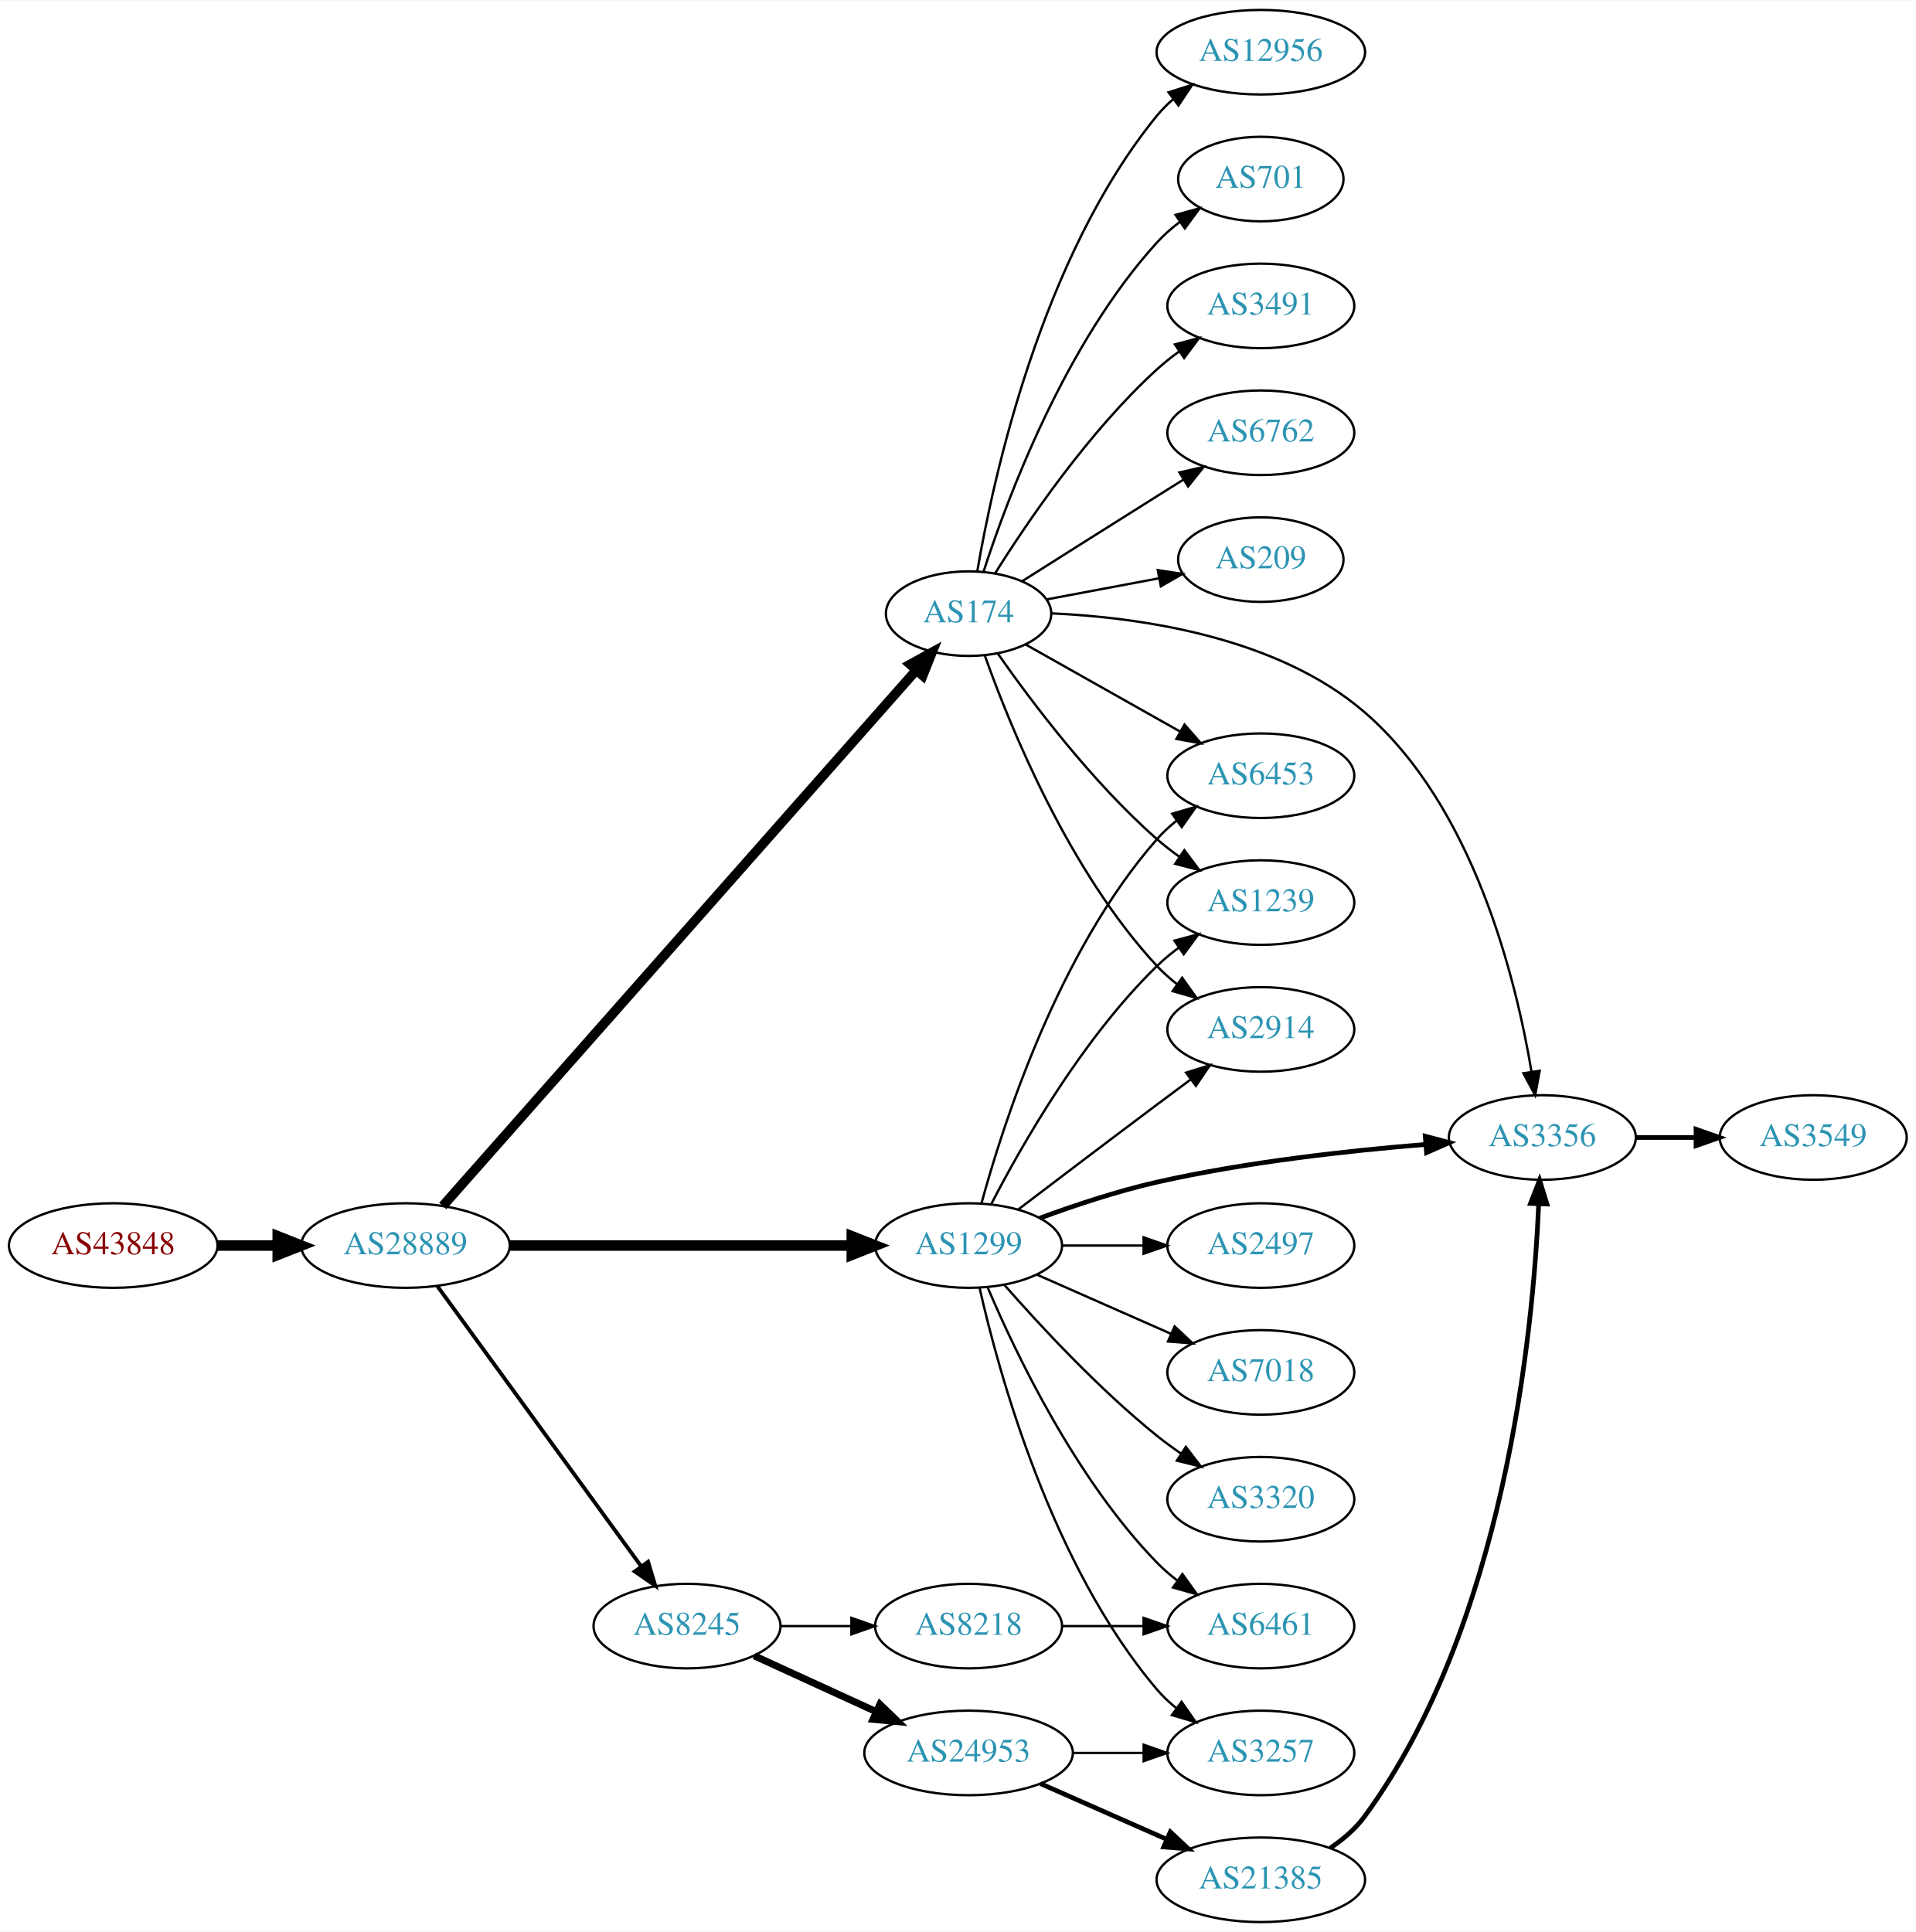
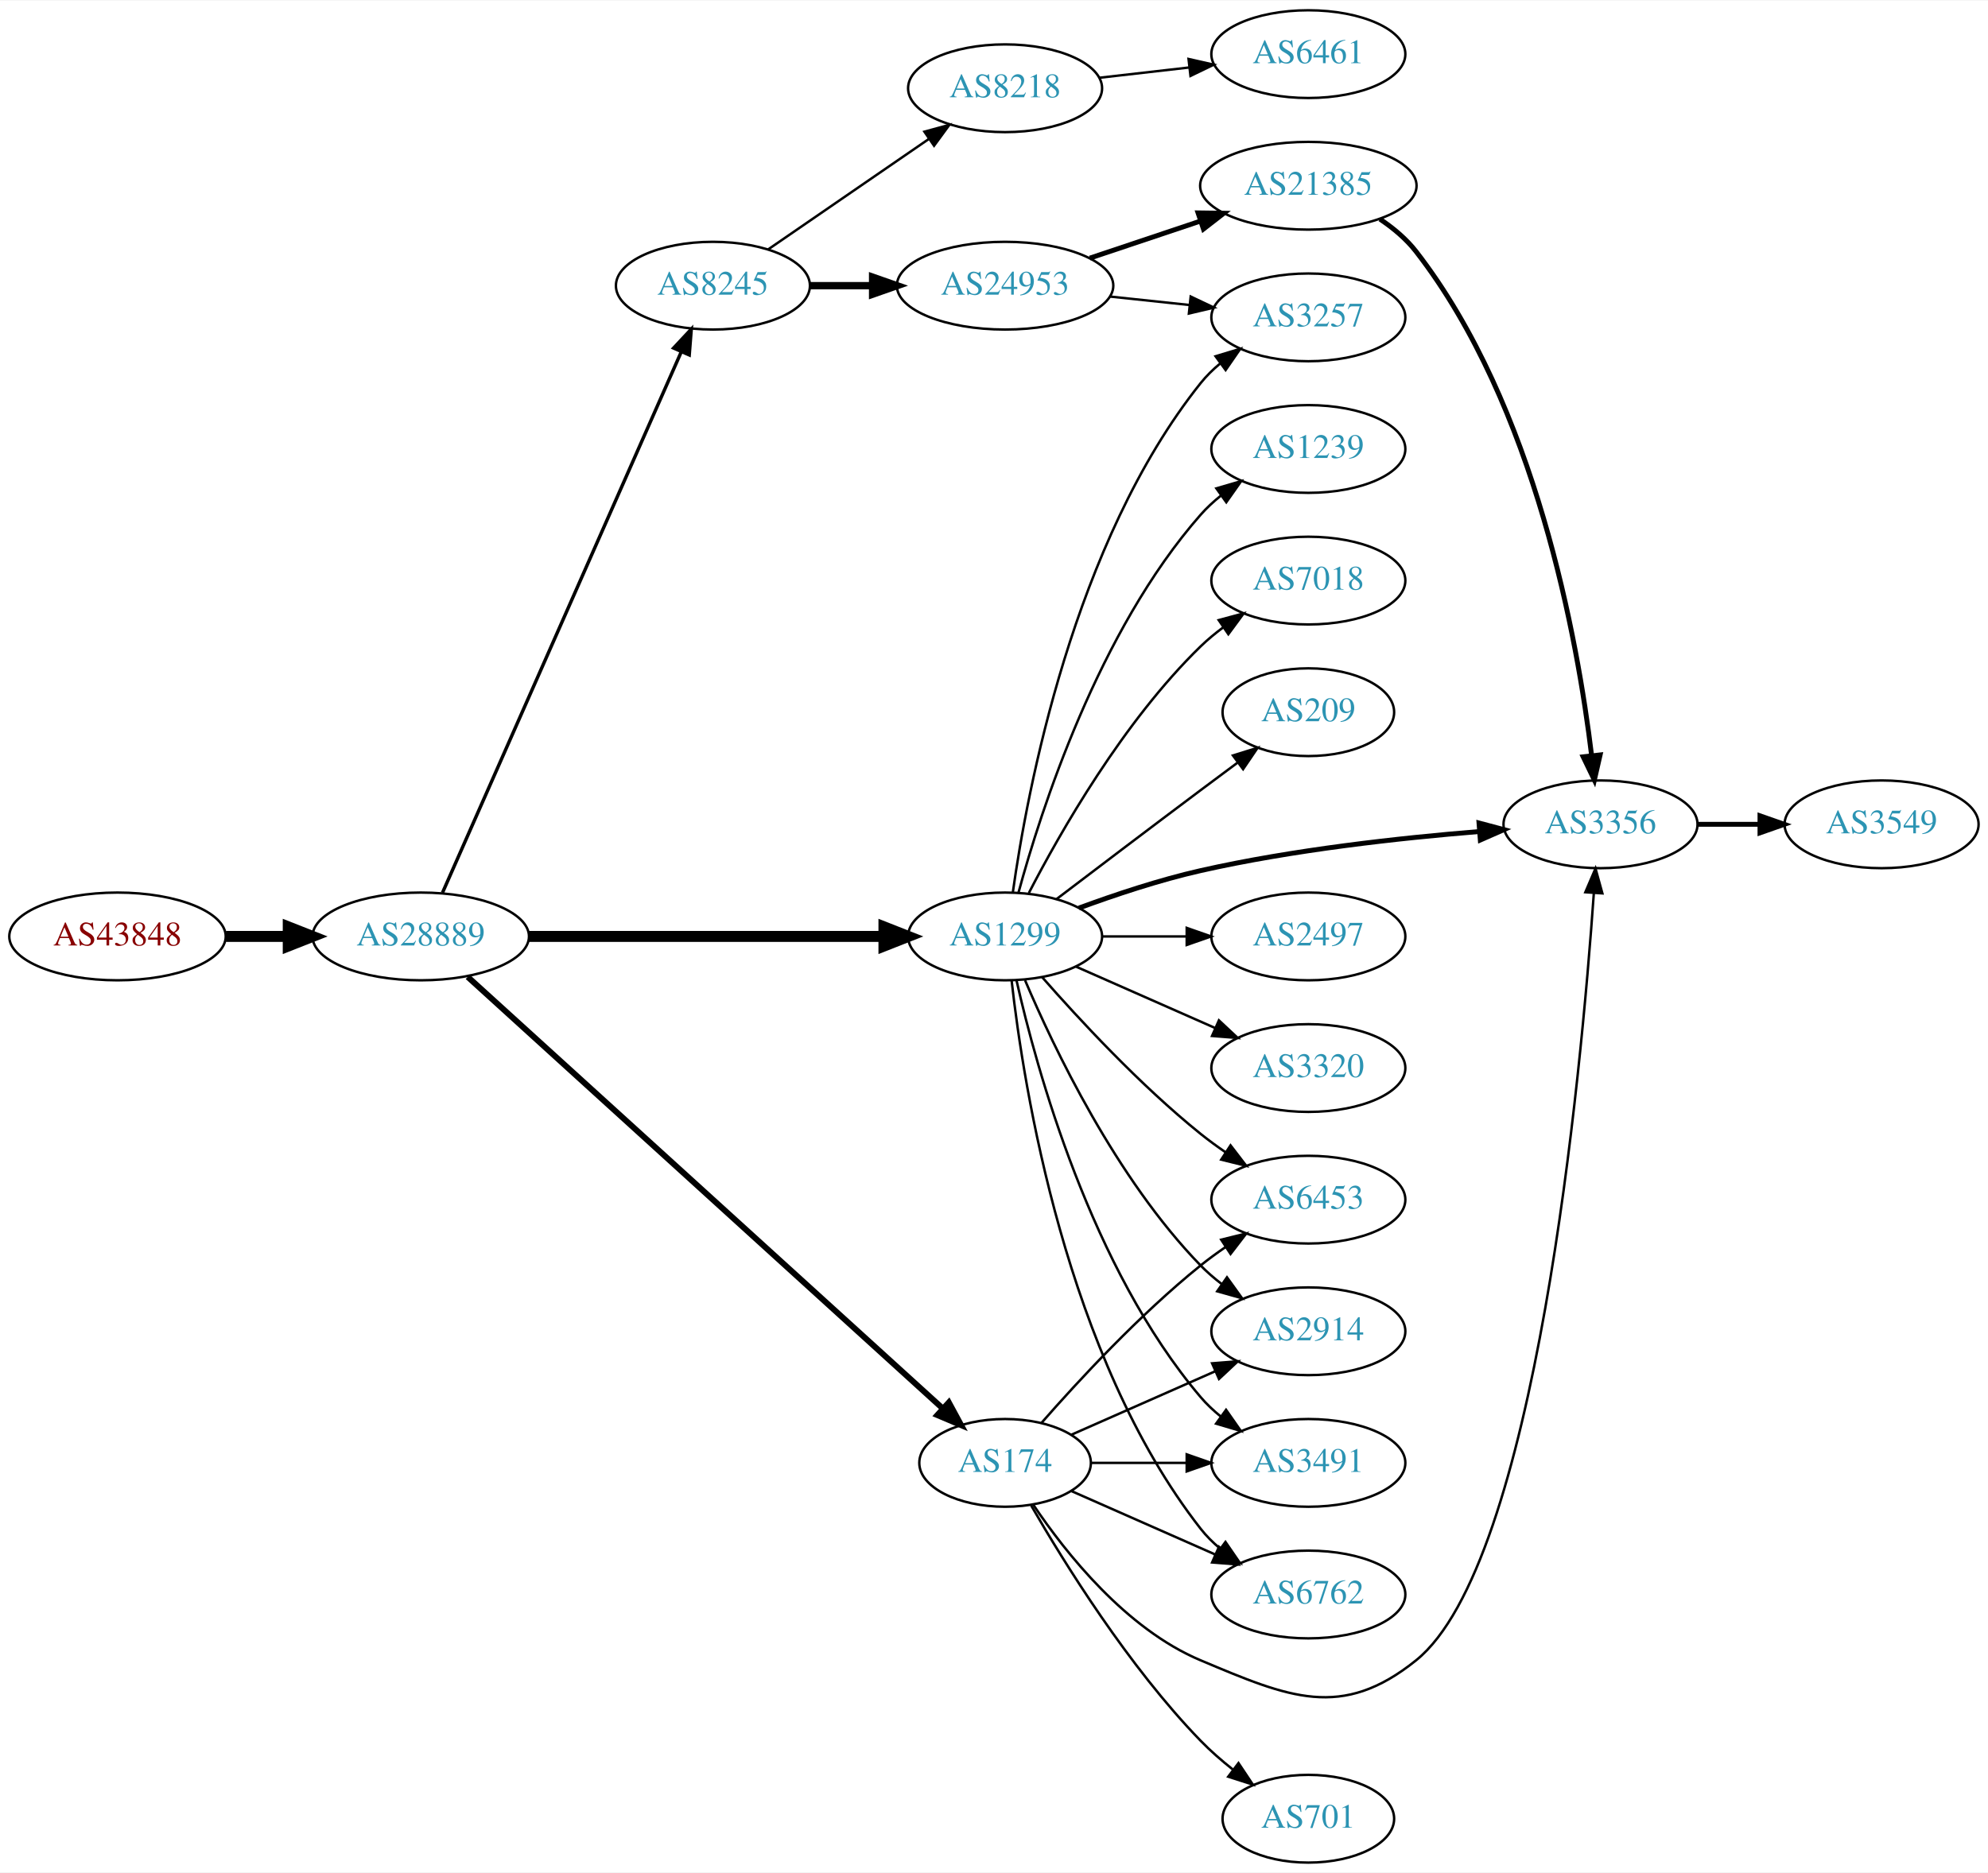
- <svg xmlns="http://www.w3.org/2000/svg" xmlns:xlink="http://www.w3.org/1999/xlink" width="815pt" height="822pt" viewBox="0.00 0.00 815.45 822.00">
-   <g id="graph0" class="graph" transform="scale(1 1) rotate(0) translate(4 818)">
-     <polygon fill="white" stroke="none" points="-4,4 -4,-818 811.448,-818 811.448,4 -4,4" />
+ <svg xmlns="http://www.w3.org/2000/svg" xmlns:xlink="http://www.w3.org/1999/xlink" width="815pt" height="768pt" viewBox="0.00 0.00 815.45 768.00">
+   <g id="graph0" class="graph" transform="scale(1 1) rotate(0) translate(4 764)">
+     <polygon fill="white" stroke="none" points="-4,4 -4,-764 811.448,-764 811.448,4 -4,4" />
    <g id="node1" class="node">
      <g id="a_node1">
        <a xlink:href="/asn/43848" xlink:title="AS43848 ~ Unterauerstrasse 7 [AT]">
-           <ellipse fill="#ffffff" stroke="black" cx="44.196" cy="-288" rx="44.393" ry="18" />
-           <text text-anchor="middle" x="44.196" y="-284.3" font-family="Times,serif" font-size="14.00" fill="#880000">AS43848</text>
+           <ellipse fill="#ffffff" stroke="black" cx="44.196" cy="-380" rx="44.393" ry="18" />
+           <text text-anchor="middle" x="44.196" y="-376.3" font-family="Times,serif" font-size="14.00" fill="#880000">AS43848</text>
        </a>
      </g>
    </g>
    <g id="node2" class="node">
      <g id="a_node2">
        <a xlink:href="/asn/28889" xlink:title="AS28889 ~ LINZNET-AS [AT]">
-           <ellipse fill="#ffffff" stroke="black" cx="168.588" cy="-288" rx="44.393" ry="18" />
-           <text text-anchor="middle" x="168.588" y="-284.3" font-family="Times,serif" font-size="14.00" fill="#2c94b3">AS28889</text>
+           <ellipse fill="#ffffff" stroke="black" cx="168.588" cy="-380" rx="44.393" ry="18" />
+           <text text-anchor="middle" x="168.588" y="-376.3" font-family="Times,serif" font-size="14.00" fill="#2c94b3">AS28889</text>
        </a>
      </g>
    </g>
    <g id="edge1" class="edge">
-       <path fill="none" stroke="black" stroke-width="4.5" d="M88.692,-288C96.898,-288 105.569,-288 114.041,-288" />
-       <polygon fill="black" stroke="black" stroke-width="4.5" points="114.233,-291.938 124.233,-288 114.233,-284.063 114.233,-291.938" />
+       <path fill="none" stroke="black" stroke-width="4.5" d="M88.692,-380C96.898,-380 105.569,-380 114.041,-380" />
+       <polygon fill="black" stroke="black" stroke-width="4.5" points="114.233,-383.938 124.233,-380 114.233,-376.063 114.233,-383.938" />
    </g>
    <g id="node3" class="node">
      <g id="a_node3">
-         <a xlink:href="/asn/174" xlink:title="AS174 ~ Cogent Communications [US]">
-           <ellipse fill="#ffffff" stroke="black" cx="408.273" cy="-557" rx="35.194" ry="18" />
-           <text text-anchor="middle" x="408.273" y="-553.3" font-family="Times,serif" font-size="14.00" fill="#2c94b3">AS174</text>
+         <a xlink:href="/asn/8245" xlink:title="AS8245 ~ Video-Broadcast GmbH [AT]">
+           <ellipse fill="#ffffff" stroke="black" cx="288.431" cy="-647" rx="39.794" ry="18" />
+           <text text-anchor="middle" x="288.431" y="-643.3" font-family="Times,serif" font-size="14.00" fill="#2c94b3">AS8245</text>
        </a>
      </g>
    </g>
    <g id="edge2" class="edge">
-       <path fill="none" stroke="black" stroke-width="4.091" d="M184.457,-304.827C225.154,-350.886 338.489,-479.154 385.945,-532.862" />
-       <polygon fill="black" stroke="black" stroke-width="4.091" points="383.41,-535.399 392.714,-540.523 388.775,-530.659 383.41,-535.399" />
+       <path fill="none" stroke="black" stroke-width="1.385" d="M177.503,-397.933C197.713,-443.723 251.32,-565.184 275.41,-619.765" />
+       <polygon fill="black" stroke="black" stroke-width="1.385" points="272.31,-621.41 279.55,-629.145 278.714,-618.583 272.31,-621.41" />
    </g>
    <g id="node4" class="node">
      <g id="a_node4">
        <a xlink:href="/asn/1299" xlink:title="AS1299 ~ Telia Carrier [EU]">
-           <ellipse fill="#ffffff" stroke="black" cx="408.273" cy="-288" rx="39.794" ry="18" />
-           <text text-anchor="middle" x="408.273" y="-284.3" font-family="Times,serif" font-size="14.00" fill="#2c94b3">AS1299</text>
+           <ellipse fill="#ffffff" stroke="black" cx="408.273" cy="-380" rx="39.794" ry="18" />
+           <text text-anchor="middle" x="408.273" y="-376.3" font-family="Times,serif" font-size="14.00" fill="#2c94b3">AS1299</text>
        </a>
      </g>
    </g>
    <g id="edge3" class="edge">
-       <path fill="none" stroke="black" stroke-width="4.5" d="M212.907,-288C253.975,-288 315.589,-288 358.396,-288" />
-       <polygon fill="black" stroke="black" stroke-width="4.5" points="358.579,-291.938 368.579,-288 358.579,-284.063 358.579,-291.938" />
+       <path fill="none" stroke="black" stroke-width="4.5" d="M212.907,-380C253.975,-380 315.589,-380 358.396,-380" />
+       <polygon fill="black" stroke="black" stroke-width="4.5" points="358.579,-383.938 368.579,-380 358.579,-376.063 358.579,-383.938" />
    </g>
    <g id="node5" class="node">
      <g id="a_node5">
-         <a xlink:href="/asn/8245" xlink:title="AS8245 ~ Video-Broadcast GmbH [AT]">
-           <ellipse fill="#ffffff" stroke="black" cx="288.431" cy="-126" rx="39.794" ry="18" />
-           <text text-anchor="middle" x="288.431" y="-122.3" font-family="Times,serif" font-size="14.00" fill="#2c94b3">AS8245</text>
+         <a xlink:href="/asn/174" xlink:title="AS174 ~ Cogent Communications [US]">
+           <ellipse fill="#ffffff" stroke="black" cx="408.273" cy="-164" rx="35.194" ry="18" />
+           <text text-anchor="middle" x="408.273" y="-160.3" font-family="Times,serif" font-size="14.00" fill="#2c94b3">AS174</text>
        </a>
      </g>
    </g>
    <g id="edge4" class="edge">
-       <path fill="none" stroke="black" stroke-width="1.636" d="M182.199,-270.663C203.02,-242.04 244.683,-184.767 268.871,-151.514" />
-       <polygon fill="black" stroke="black" stroke-width="1.636" points="271.858,-153.358 274.91,-143.212 266.197,-149.24 271.858,-153.358" />
+       <path fill="none" stroke="black" stroke-width="2.423" d="M187.844,-363.409C230.166,-324.949 335.001,-229.678 382.808,-186.233" />
+       <polygon fill="black" stroke="black" stroke-width="2.423" points="385.195,-188.794 390.242,-179.478 380.487,-183.613 385.195,-188.794" />
    </g>
    <g id="node6" class="node">
      <g id="a_node6">
-         <a xlink:href="/asn/6453" xlink:title="AS6453 ~ TATA COMMUNICATIONS (AMERICA) INC [US]">
-           <ellipse fill="#ffffff" stroke="black" cx="532.666" cy="-488" rx="39.794" ry="18" />
-           <text text-anchor="middle" x="532.666" y="-484.3" font-family="Times,serif" font-size="14.00" fill="#2c94b3">AS6453</text>
+         <a xlink:href="/asn/8218" xlink:title="AS8218 ~ legacy Neotelecoms [FR]">
+           <ellipse fill="#ffffff" stroke="black" cx="408.273" cy="-728" rx="39.794" ry="18" />
+           <text text-anchor="middle" x="408.273" y="-724.3" font-family="Times,serif" font-size="14.00" fill="#2c94b3">AS8218</text>
        </a>
      </g>
    </g>
    <g id="edge5" class="edge">
-       <path fill="none" stroke="black" d="M432.582,-543.859C451.191,-533.369 477.505,-518.534 498.339,-506.788" />
-       <polygon fill="black" stroke="black" points="500.193,-509.761 507.185,-501.801 496.755,-503.663 500.193,-509.761" />
+       <path fill="none" stroke="black" d="M311.045,-661.857C329.533,-674.565 356.347,-692.995 376.977,-707.175" />
+       <polygon fill="black" stroke="black" points="375.174,-710.183 385.397,-712.963 379.139,-704.414 375.174,-710.183" />
    </g>
    <g id="node7" class="node">
      <g id="a_node7">
-         <a xlink:href="/asn/701" xlink:title="AS701 ~ UUNET [US]">
-           <ellipse fill="#ffffff" stroke="black" cx="532.666" cy="-742" rx="35.194" ry="18" />
-           <text text-anchor="middle" x="532.666" y="-738.3" font-family="Times,serif" font-size="14.00" fill="#2c94b3">AS701</text>
+         <a xlink:href="/asn/24953" xlink:title="AS24953 ~ AS MACRO: AS-24953 (customers) [AT]">
+           <ellipse fill="#ffffff" stroke="black" cx="408.273" cy="-647" rx="44.393" ry="18" />
+           <text text-anchor="middle" x="408.273" y="-643.3" font-family="Times,serif" font-size="14.00" fill="#2c94b3">AS24953</text>
        </a>
      </g>
    </g>
    <g id="edge6" class="edge">
-       <path fill="none" stroke="black" d="M414.687,-574.99C424.871,-606.432 449.435,-672.112 488.469,-715 491.349,-718.164 494.683,-721.096 498.196,-723.771" />
-       <polygon fill="black" stroke="black" points="496.366,-726.76 506.591,-729.535 500.328,-720.99 496.366,-726.76" />
-     </g>
-     <g id="node8" class="node">
-       <g id="a_node8">
-         <a xlink:href="/asn/1239" xlink:title="AS1239 ~ Sprint [US]">
-           <ellipse fill="#ffffff" stroke="black" cx="532.666" cy="-434" rx="39.794" ry="18" />
-           <text text-anchor="middle" x="532.666" y="-430.3" font-family="Times,serif" font-size="14.00" fill="#2c94b3">AS1239</text>
-         </a>
-       </g>
-     </g>
-     <g id="edge7" class="edge">
-       <path fill="none" stroke="black" d="M420.731,-539.975C434.99,-519.603 460.851,-485.215 488.469,-461 491.451,-458.385 494.714,-455.858 498.068,-453.468" />
-       <polygon fill="black" stroke="black" points="500.118,-456.308 506.483,-447.838 496.226,-450.49 500.118,-456.308" />
-     </g>
-     <g id="node9" class="node">
-       <g id="a_node9">
-         <a xlink:href="/asn/3491" xlink:title="AS3491 ~ PCCW Global, Inc. [US]">
-           <ellipse fill="#ffffff" stroke="black" cx="532.666" cy="-688" rx="39.794" ry="18" />
-           <text text-anchor="middle" x="532.666" y="-684.3" font-family="Times,serif" font-size="14.00" fill="#2c94b3">AS3491</text>
-         </a>
-       </g>
-     </g>
-     <g id="edge8" class="edge">
-       <path fill="none" stroke="black" d="M419.701,-574.366C433.49,-596.352 459.458,-634.546 488.469,-661 491.4,-663.672 494.629,-666.237 497.963,-668.649" />
-       <polygon fill="black" stroke="black" points="496.105,-671.618 506.353,-674.308 500.019,-665.814 496.105,-671.618" />
+       <path fill="none" stroke="black" stroke-width="3" d="M328.343,-647C336.446,-647 345.121,-647 353.648,-647" />
+       <polygon fill="black" stroke="black" stroke-width="3" points="353.925,-650.5 363.925,-647 353.925,-643.5 353.925,-650.5" />
    </g>
    <g id="node10" class="node">
      <g id="a_node10">
        <a xlink:href="/asn/6762" xlink:title="AS6762 ~ TELECOM ITALIA SPARKLE S.p.A. [IT]">
-           <ellipse fill="#ffffff" stroke="black" cx="532.666" cy="-634" rx="39.794" ry="18" />
-           <text text-anchor="middle" x="532.666" y="-630.3" font-family="Times,serif" font-size="14.00" fill="#2c94b3">AS6762</text>
-         </a>
-       </g>
-     </g>
-     <g id="edge9" class="edge">
-       <path fill="none" stroke="black" d="M431.106,-570.821C447.002,-580.875 469.055,-594.804 488.469,-607 492.092,-609.276 495.888,-611.656 499.663,-614.019" />
-       <polygon fill="black" stroke="black" points="498.005,-617.11 508.339,-619.446 501.717,-611.176 498.005,-617.11" />
+           <ellipse fill="#ffffff" stroke="black" cx="532.666" cy="-110" rx="39.794" ry="18" />
+           <text text-anchor="middle" x="532.666" y="-106.3" font-family="Times,serif" font-size="14.00" fill="#2c94b3">AS6762</text>
+         </a>
+       </g>
+     </g>
+     <g id="edge19" class="edge">
+       <path fill="none" stroke="black" d="M410.953,-361.871C415.783,-318.632 433.124,-207.784 488.469,-137 490.785,-134.039 493.522,-131.317 496.477,-128.836" />
+       <polygon fill="black" stroke="black" points="498.67,-131.568 504.667,-122.835 494.532,-125.922 498.67,-131.568" />
    </g>
    <g id="node11" class="node">
      <g id="a_node11">
-         <a xlink:href="/asn/2914" xlink:title="AS2914 ~ NTT America, Inc. [US]">
-           <ellipse fill="#ffffff" stroke="black" cx="532.666" cy="-380" rx="39.794" ry="18" />
-           <text text-anchor="middle" x="532.666" y="-376.3" font-family="Times,serif" font-size="14.00" fill="#2c94b3">AS2914</text>
-         </a>
-       </g>
-     </g>
-     <g id="edge10" class="edge">
-       <path fill="none" stroke="black" d="M415.26,-538.973C425.999,-508.779 450.974,-447.332 488.469,-407 491.029,-404.247 493.929,-401.664 496.986,-399.271" />
-       <polygon fill="black" stroke="black" points="499.166,-402.016 505.319,-393.39 495.13,-396.296 499.166,-402.016" />
+         <a xlink:href="/asn/6453" xlink:title="AS6453 ~ TATA COMMUNICATIONS (AMERICA) INC [US]">
+           <ellipse fill="#ffffff" stroke="black" cx="532.666" cy="-272" rx="39.794" ry="18" />
+           <text text-anchor="middle" x="532.666" y="-268.3" font-family="Times,serif" font-size="14.00" fill="#2c94b3">AS6453</text>
+         </a>
+       </g>
+     </g>
+     <g id="edge23" class="edge">
+       <path fill="none" stroke="black" d="M423.425,-363.337C438.527,-346.106 463.648,-318.976 488.469,-299 491.725,-296.38 495.25,-293.808 498.835,-291.354" />
+       <polygon fill="black" stroke="black" points="500.753,-294.281 507.207,-285.879 496.922,-288.423 500.753,-294.281" />
    </g>
    <g id="node12" class="node">
      <g id="a_node12">
-         <a xlink:href="/asn/3356" xlink:title="AS3356 ~ Level 3 Parent, LLC [US]">
-           <ellipse fill="#ffffff" stroke="black" cx="652.508" cy="-334" rx="39.794" ry="18" />
-           <text text-anchor="middle" x="652.508" y="-330.3" font-family="Times,serif" font-size="14.00" fill="#2c94b3">AS3356</text>
-         </a>
-       </g>
-     </g>
-     <g id="edge11" class="edge">
-       <path fill="none" stroke="black" d="M443.551,-557.118C480.618,-555.452 539.413,-547.358 576.862,-515 623.039,-475.1 641.161,-402.14 647.867,-362.116" />
-       <polygon fill="black" stroke="black" points="651.363,-362.407 649.436,-351.989 644.446,-361.335 651.363,-362.407" />
+         <a xlink:href="/asn/2914" xlink:title="AS2914 ~ NTT America, Inc. [US]">
+           <ellipse fill="#ffffff" stroke="black" cx="532.666" cy="-218" rx="39.794" ry="18" />
+           <text text-anchor="middle" x="532.666" y="-214.3" font-family="Times,serif" font-size="14.00" fill="#2c94b3">AS2914</text>
+         </a>
+       </g>
+     </g>
+     <g id="edge15" class="edge">
+       <path fill="none" stroke="black" d="M416.464,-362.025C428.231,-334.318 453.805,-280.652 488.469,-245 491.09,-242.305 494.03,-239.761 497.113,-237.392" />
+       <polygon fill="black" stroke="black" points="499.288,-240.141 505.481,-231.545 495.279,-234.403 499.288,-240.141" />
    </g>
    <g id="node13" class="node">
      <g id="a_node13">
-         <a xlink:href="/asn/209" xlink:title="AS209 ~ CenturyLink Communications, LLC [US]">
-           <ellipse fill="#ffffff" stroke="black" cx="532.666" cy="-580" rx="35.194" ry="18" />
-           <text text-anchor="middle" x="532.666" y="-576.3" font-family="Times,serif" font-size="14.00" fill="#2c94b3">AS209</text>
-         </a>
-       </g>
-     </g>
-     <g id="edge12" class="edge">
-       <path fill="none" stroke="black" d="M441.43,-563.043C456.071,-565.794 473.599,-569.088 489.296,-572.038" />
-       <polygon fill="black" stroke="black" points="488.824,-575.51 499.298,-573.918 490.117,-568.631 488.824,-575.51" />
+         <a xlink:href="/asn/3356" xlink:title="AS3356 ~ Level 3 Parent, LLC [US]">
+           <ellipse fill="#ffffff" stroke="black" cx="652.508" cy="-426" rx="39.794" ry="18" />
+           <text text-anchor="middle" x="652.508" y="-422.3" font-family="Times,serif" font-size="14.00" fill="#2c94b3">AS3356</text>
+         </a>
+       </g>
+     </g>
+     <g id="edge22" class="edge">
+       <path fill="none" stroke="black" stroke-width="2" d="M438.554,-391.647C453.31,-397.087 471.608,-403.189 488.469,-407 526.342,-415.56 570.086,-420.391 602.722,-423.036" />
+       <polygon fill="black" stroke="black" stroke-width="2" points="602.667,-426.543 612.907,-423.821 603.205,-419.563 602.667,-426.543" />
    </g>
    <g id="node14" class="node">
      <g id="a_node14">
-         <a xlink:href="/asn/12956" xlink:title="AS12956 ~ TELXIUS [ES]">
-           <ellipse fill="#ffffff" stroke="black" cx="532.666" cy="-796" rx="44.393" ry="18" />
-           <text text-anchor="middle" x="532.666" y="-792.3" font-family="Times,serif" font-size="14.00" fill="#2c94b3">AS12956</text>
-         </a>
-       </g>
-     </g>
-     <g id="edge13" class="edge">
-       <path fill="none" stroke="black" d="M411.998,-575.139C418.693,-614.404 439.137,-708.595 488.469,-769 490.539,-771.534 492.913,-773.9 495.46,-776.093" />
-       <polygon fill="black" stroke="black" points="493.397,-778.921 503.488,-782.15 497.613,-773.333 493.397,-778.921" />
-     </g>
-     <g id="edge19" class="edge">
-       <path fill="none" stroke="black" d="M413.729,-305.834C422.872,-339.479 446.506,-413.226 488.469,-461 490.95,-463.824 493.797,-466.454 496.821,-468.878" />
-       <polygon fill="black" stroke="black" points="494.937,-471.833 505.109,-474.8 499.007,-466.138 494.937,-471.833" />
-     </g>
-     <g id="edge20" class="edge">
-       <path fill="none" stroke="black" d="M418.027,-305.836C430.877,-330.708 456.791,-376.214 488.469,-407 491.314,-409.764 494.487,-412.388 497.786,-414.837" />
-       <polygon fill="black" stroke="black" points="495.902,-417.788 506.134,-420.541 499.852,-412.009 495.902,-417.788" />
-     </g>
-     <g id="edge15" class="edge">
-       <path fill="none" stroke="black" d="M429.41,-303.35C445.389,-315.508 468.314,-332.9 488.469,-348 493.044,-351.427 497.903,-355.047 502.647,-358.57" />
-       <polygon fill="black" stroke="black" points="500.86,-361.602 510.978,-364.745 505.029,-355.978 500.86,-361.602" />
+         <a xlink:href="/asn/3491" xlink:title="AS3491 ~ PCCW Global, Inc. [US]">
+           <ellipse fill="#ffffff" stroke="black" cx="532.666" cy="-164" rx="39.794" ry="18" />
+           <text text-anchor="middle" x="532.666" y="-160.3" font-family="Times,serif" font-size="14.00" fill="#2c94b3">AS3491</text>
+         </a>
+       </g>
    </g>
    <g id="edge14" class="edge">
-       <path fill="none" stroke="black" stroke-width="2" d="M438.554,-299.647C453.31,-305.087 471.608,-311.189 488.469,-315 526.342,-323.56 570.086,-328.391 602.722,-331.036" />
-       <polygon fill="black" stroke="black" stroke-width="2" points="602.667,-334.543 612.907,-331.821 603.205,-327.563 602.667,-334.543" />
+       <path fill="none" stroke="black" d="M412.967,-361.925C421.107,-325.852 443.54,-243.86 488.469,-191 490.904,-188.136 493.72,-185.479 496.725,-183.039" />
+       <polygon fill="black" stroke="black" points="498.913,-185.776 504.985,-177.094 494.824,-180.095 498.913,-185.776" />
    </g>
    <g id="node15" class="node">
      <g id="a_node15">
        <a xlink:href="/asn/2497" xlink:title="AS2497 ~ Internet Initiative Japan Inc. [JP]">
-           <ellipse fill="#ffffff" stroke="black" cx="532.666" cy="-288" rx="39.794" ry="18" />
-           <text text-anchor="middle" x="532.666" y="-284.3" font-family="Times,serif" font-size="14.00" fill="#2c94b3">AS2497</text>
+           <ellipse fill="#ffffff" stroke="black" cx="532.666" cy="-380" rx="39.794" ry="18" />
+           <text text-anchor="middle" x="532.666" y="-376.3" font-family="Times,serif" font-size="14.00" fill="#2c94b3">AS2497</text>
        </a>
      </g>
    </g>
    <g id="edge16" class="edge">
-       <path fill="none" stroke="black" d="M447.999,-288C458.937,-288 470.988,-288 482.454,-288" />
-       <polygon fill="black" stroke="black" points="482.772,-291.5 492.772,-288 482.772,-284.5 482.772,-291.5" />
+       <path fill="none" stroke="black" d="M447.999,-380C458.937,-380 470.988,-380 482.454,-380" />
+       <polygon fill="black" stroke="black" points="482.772,-383.5 492.772,-380 482.772,-376.5 482.772,-383.5" />
    </g>
    <g id="node16" class="node">
      <g id="a_node16">
-         <a xlink:href="/asn/7018" xlink:title="AS7018 ~ AT&amp;T Services, Inc. [US]">
-           <ellipse fill="#ffffff" stroke="black" cx="532.666" cy="-234" rx="39.794" ry="18" />
-           <text text-anchor="middle" x="532.666" y="-230.3" font-family="Times,serif" font-size="14.00" fill="#2c94b3">AS7018</text>
+         <a xlink:href="/asn/3320" xlink:title="AS3320 ~ DTAG [DE]">
+           <ellipse fill="#ffffff" stroke="black" cx="532.666" cy="-326" rx="39.794" ry="18" />
+           <text text-anchor="middle" x="532.666" y="-322.3" font-family="Times,serif" font-size="14.00" fill="#2c94b3">AS3320</text>
        </a>
      </g>
    </g>
    <g id="edge17" class="edge">
-       <path fill="none" stroke="black" d="M437.353,-275.611C454.3,-268.134 476.098,-258.517 494.467,-250.412" />
-       <polygon fill="black" stroke="black" points="495.981,-253.57 503.717,-246.331 493.155,-247.166 495.981,-253.57" />
+       <path fill="none" stroke="black" d="M437.353,-367.611C454.3,-360.134 476.098,-350.517 494.467,-342.412" />
+       <polygon fill="black" stroke="black" points="495.981,-345.57 503.717,-338.331 493.155,-339.166 495.981,-345.57" />
    </g>
    <g id="node17" class="node">
      <g id="a_node17">
-         <a xlink:href="/asn/3320" xlink:title="AS3320 ~ DTAG [DE]">
-           <ellipse fill="#ffffff" stroke="black" cx="532.666" cy="-180" rx="39.794" ry="18" />
-           <text text-anchor="middle" x="532.666" y="-176.3" font-family="Times,serif" font-size="14.00" fill="#2c94b3">AS3320</text>
+         <a xlink:href="/asn/3257" xlink:title="AS3257 ~ GTT [DE]">
+           <ellipse fill="#ffffff" stroke="black" cx="532.666" cy="-634" rx="39.794" ry="18" />
+           <text text-anchor="middle" x="532.666" y="-630.3" font-family="Times,serif" font-size="14.00" fill="#2c94b3">AS3257</text>
        </a>
      </g>
    </g>
    <g id="edge18" class="edge">
-       <path fill="none" stroke="black" d="M423.425,-271.337C438.527,-254.106 463.648,-226.976 488.469,-207 491.725,-204.38 495.25,-201.808 498.835,-199.354" />
-       <polygon fill="black" stroke="black" points="500.753,-202.281 507.207,-193.879 496.922,-196.423 500.753,-202.281" />
+       <path fill="none" stroke="black" d="M411.462,-398.161C417.245,-439.403 436.244,-541.608 488.469,-607 490.815,-609.937 493.572,-612.643 496.54,-615.114" />
+       <polygon fill="black" stroke="black" points="494.607,-618.036 504.749,-621.101 498.732,-612.38 494.607,-618.036" />
    </g>
    <g id="node18" class="node">
      <g id="a_node18">
-         <a xlink:href="/asn/3257" xlink:title="AS3257 ~ GTT [DE]">
-           <ellipse fill="#ffffff" stroke="black" cx="532.666" cy="-72" rx="39.794" ry="18" />
-           <text text-anchor="middle" x="532.666" y="-68.3" font-family="Times,serif" font-size="14.00" fill="#2c94b3">AS3257</text>
-         </a>
-       </g>
-     </g>
-     <g id="edge21" class="edge">
-       <path fill="none" stroke="black" d="M412.967,-269.925C421.107,-233.852 443.54,-151.86 488.469,-99 490.904,-96.136 493.72,-93.479 496.725,-91.039" />
-       <polygon fill="black" stroke="black" points="498.913,-93.776 504.985,-85.094 494.824,-88.095 498.913,-93.776" />
+         <a xlink:href="/asn/1239" xlink:title="AS1239 ~ Sprint [US]">
+           <ellipse fill="#ffffff" stroke="black" cx="532.666" cy="-580" rx="39.794" ry="18" />
+           <text text-anchor="middle" x="532.666" y="-576.3" font-family="Times,serif" font-size="14.00" fill="#2c94b3">AS1239</text>
+         </a>
+       </g>
+     </g>
+     <g id="edge20" class="edge">
+       <path fill="none" stroke="black" d="M413.729,-397.834C422.872,-431.479 446.506,-505.226 488.469,-553 490.95,-555.824 493.797,-558.454 496.821,-560.878" />
+       <polygon fill="black" stroke="black" points="494.937,-563.833 505.109,-566.8 499.007,-558.138 494.937,-563.833" />
    </g>
    <g id="node19" class="node">
      <g id="a_node19">
-         <a xlink:href="/asn/6461" xlink:title="AS6461 ~ Zayo Bandwidth [US]">
-           <ellipse fill="#ffffff" stroke="black" cx="532.666" cy="-126" rx="39.794" ry="18" />
-           <text text-anchor="middle" x="532.666" y="-122.3" font-family="Times,serif" font-size="14.00" fill="#2c94b3">AS6461</text>
-         </a>
-       </g>
-     </g>
-     <g id="edge22" class="edge">
-       <path fill="none" stroke="black" d="M416.464,-270.025C428.231,-242.318 453.805,-188.652 488.469,-153 491.09,-150.305 494.03,-147.761 497.113,-145.392" />
-       <polygon fill="black" stroke="black" points="499.288,-148.141 505.481,-139.545 495.279,-142.403 499.288,-148.141" />
+         <a xlink:href="/asn/7018" xlink:title="AS7018 ~ AT&amp;T Services, Inc. [US]">
+           <ellipse fill="#ffffff" stroke="black" cx="532.666" cy="-526" rx="39.794" ry="18" />
+           <text text-anchor="middle" x="532.666" y="-522.3" font-family="Times,serif" font-size="14.00" fill="#2c94b3">AS7018</text>
+         </a>
+       </g>
+     </g>
+     <g id="edge21" class="edge">
+       <path fill="none" stroke="black" d="M418.027,-397.836C430.877,-422.708 456.791,-468.214 488.469,-499 491.314,-501.764 494.487,-504.388 497.786,-506.837" />
+       <polygon fill="black" stroke="black" points="495.902,-509.788 506.134,-512.541 499.852,-504.009 495.902,-509.788" />
    </g>
    <g id="node20" class="node">
      <g id="a_node20">
-         <a xlink:href="/asn/24953" xlink:title="AS24953 ~ AS MACRO: AS-24953 (customers) [AT]">
-           <ellipse fill="#ffffff" stroke="black" cx="408.273" cy="-72" rx="44.393" ry="18" />
-           <text text-anchor="middle" x="408.273" y="-68.3" font-family="Times,serif" font-size="14.00" fill="#2c94b3">AS24953</text>
-         </a>
-       </g>
-     </g>
-     <g id="edge23" class="edge">
-       <path fill="none" stroke="black" stroke-width="3" d="M317.06,-113.339C332.557,-106.238 352.124,-97.272 369.071,-89.506" />
-       <polygon fill="black" stroke="black" stroke-width="3" points="370.54,-92.683 378.173,-85.335 367.624,-86.319 370.54,-92.683" />
+         <a xlink:href="/asn/209" xlink:title="AS209 ~ CenturyLink Communications, LLC [US]">
+           <ellipse fill="#ffffff" stroke="black" cx="532.666" cy="-472" rx="35.194" ry="18" />
+           <text text-anchor="middle" x="532.666" y="-468.3" font-family="Times,serif" font-size="14.00" fill="#2c94b3">AS209</text>
+         </a>
+       </g>
+     </g>
+     <g id="edge24" class="edge">
+       <path fill="none" stroke="black" d="M429.41,-395.35C445.389,-407.508 468.314,-424.9 488.469,-440 493.35,-443.657 498.554,-447.531 503.597,-451.275" />
+       <polygon fill="black" stroke="black" points="501.73,-454.247 511.848,-457.389 505.897,-448.623 501.73,-454.247" />
+     </g>
+     <g id="node9" class="node">
+       <g id="a_node9">
+         <a xlink:href="/asn/701" xlink:title="AS701 ~ UUNET [US]">
+           <ellipse fill="#ffffff" stroke="black" cx="532.666" cy="-18" rx="35.194" ry="18" />
+           <text text-anchor="middle" x="532.666" y="-14.3" font-family="Times,serif" font-size="14.00" fill="#2c94b3">AS701</text>
+         </a>
+       </g>
+     </g>
+     <g id="edge8" class="edge">
+       <path fill="none" stroke="black" d="M418.99,-146.479C432.58,-122.91 458.938,-80.444 488.469,-50 492.45,-45.897 496.998,-41.925 501.615,-38.257" />
+       <polygon fill="black" stroke="black" points="504.012,-40.834 509.891,-32.02 499.798,-35.243 504.012,-40.834" />
+     </g>
+     <g id="edge9" class="edge">
+       <path fill="none" stroke="black" d="M435.53,-152.416C452.715,-144.833 475.428,-134.812 494.462,-126.414" />
+       <polygon fill="black" stroke="black" points="496.014,-129.555 503.75,-122.316 493.189,-123.151 496.014,-129.555" />
+     </g>
+     <g id="edge10" class="edge">
+       <path fill="none" stroke="black" d="M423.147,-180.345C438.217,-197.559 463.495,-224.901 488.469,-245 491.725,-247.62 495.25,-250.192 498.835,-252.646" />
+       <polygon fill="black" stroke="black" points="496.922,-255.577 507.207,-258.121 500.753,-249.719 496.922,-255.577" />
+     </g>
+     <g id="edge11" class="edge">
+       <path fill="none" stroke="black" d="M435.53,-175.584C452.715,-183.167 475.428,-193.188 494.462,-201.586" />
+       <polygon fill="black" stroke="black" points="493.189,-204.849 503.75,-205.684 496.014,-198.445 493.189,-204.849" />
+     </g>
+     <g id="edge12" class="edge">
+       <path fill="none" stroke="black" d="M419.882,-146.76C433.133,-127.063 457.834,-95.892 488.469,-83 524.679,-67.762 546.271,-58.351 576.862,-83 626.049,-122.634 644.523,-323 649.772,-397.792" />
+       <polygon fill="black" stroke="black" points="646.287,-398.14 650.453,-407.882 653.272,-397.669 646.287,-398.14" />
+     </g>
+     <g id="edge13" class="edge">
+       <path fill="none" stroke="black" d="M443.692,-164C455.743,-164 469.519,-164 482.537,-164" />
+       <polygon fill="black" stroke="black" points="482.766,-167.5 492.766,-164 482.766,-160.5 482.766,-167.5" />
+     </g>
+     <g id="node8" class="node">
+       <g id="a_node8">
+         <a xlink:href="/asn/6461" xlink:title="AS6461 ~ Zayo Bandwidth [US]">
+           <ellipse fill="#ffffff" stroke="black" cx="532.666" cy="-742" rx="39.794" ry="18" />
+           <text text-anchor="middle" x="532.666" y="-738.3" font-family="Times,serif" font-size="14.00" fill="#2c94b3">AS6461</text>
+         </a>
+       </g>
+     </g>
+     <g id="edge7" class="edge">
+       <path fill="none" stroke="black" d="M446.994,-732.315C458.627,-733.645 471.594,-735.129 483.815,-736.527" />
+       <polygon fill="black" stroke="black" points="483.526,-740.016 493.859,-737.675 484.322,-733.062 483.526,-740.016" />
+     </g>
+     <g id="edge26" class="edge">
+       <path fill="none" stroke="black" d="M451.394,-642.526C461.874,-641.413 473.184,-640.212 483.913,-639.072" />
+       <polygon fill="black" stroke="black" points="484.402,-642.54 493.976,-638.003 483.663,-635.579 484.402,-642.54" />
    </g>
    <g id="node21" class="node">
      <g id="a_node21">
-         <a xlink:href="/asn/8218" xlink:title="AS8218 ~ legacy Neotelecoms [FR]">
-           <ellipse fill="#ffffff" stroke="black" cx="408.273" cy="-126" rx="39.794" ry="18" />
-           <text text-anchor="middle" x="408.273" y="-122.3" font-family="Times,serif" font-size="14.00" fill="#2c94b3">AS8218</text>
-         </a>
-       </g>
-     </g>
-     <g id="edge24" class="edge">
-       <path fill="none" stroke="black" d="M328.343,-126C337.897,-126 348.246,-126 358.209,-126" />
-       <polygon fill="black" stroke="black" points="358.402,-129.5 368.402,-126 358.402,-122.5 358.402,-129.5" />
-     </g>
-     <g id="node23" class="node">
-       <g id="a_node23">
-         <a xlink:href="/asn/3549" xlink:title="AS3549 ~ Level 3 Parent, LLC [US]">
-           <ellipse fill="#ffffff" stroke="black" cx="767.801" cy="-334" rx="39.794" ry="18" />
-           <text text-anchor="middle" x="767.801" y="-330.3" font-family="Times,serif" font-size="14.00" fill="#2c94b3">AS3549</text>
-         </a>
-       </g>
-     </g>
-     <g id="edge28" class="edge">
-       <path fill="none" stroke="black" stroke-width="2" d="M692.18,-334C700.383,-334 709.147,-334 717.679,-334" />
-       <polygon fill="black" stroke="black" stroke-width="2" points="717.919,-337.5 727.919,-334 717.919,-330.5 717.919,-337.5" />
+         <a xlink:href="/asn/21385" xlink:title="AS21385 ~ Trusted Network GmbH [DE]">
+           <ellipse fill="#ffffff" stroke="black" cx="532.666" cy="-688" rx="44.393" ry="18" />
+           <text text-anchor="middle" x="532.666" y="-684.3" font-family="Times,serif" font-size="14.00" fill="#2c94b3">AS21385</text>
+         </a>
+       </g>
    </g>
    <g id="edge25" class="edge">
-       <path fill="none" stroke="black" d="M452.769,-72C462.458,-72 472.795,-72 482.687,-72" />
-       <polygon fill="black" stroke="black" points="482.79,-75.5 492.79,-72 482.79,-68.5 482.79,-75.5" />
+       <path fill="none" stroke="black" stroke-width="2" d="M443.042,-658.312C457.088,-663.017 473.565,-668.537 488.476,-673.532" />
+       <polygon fill="black" stroke="black" stroke-width="2" points="487.414,-676.867 498.008,-676.725 489.637,-670.23 487.414,-676.867" />
    </g>
    <g id="node22" class="node">
      <g id="a_node22">
-         <a xlink:href="/asn/21385" xlink:title="AS21385 ~ Trusted Network GmbH [DE]">
-           <ellipse fill="#ffffff" stroke="black" cx="532.666" cy="-18" rx="44.393" ry="18" />
-           <text text-anchor="middle" x="532.666" y="-14.3" font-family="Times,serif" font-size="14.00" fill="#2c94b3">AS21385</text>
-         </a>
-       </g>
-     </g>
-     <g id="edge26" class="edge">
-       <path fill="none" stroke="black" stroke-width="2" d="M438.901,-58.928C455.018,-51.817 475.158,-42.931 492.55,-35.258" />
-       <polygon fill="black" stroke="black" stroke-width="2" points="494.15,-38.377 501.886,-31.139 491.324,-31.973 494.15,-38.377" />
+         <a xlink:href="/asn/3549" xlink:title="AS3549 ~ Level 3 Parent, LLC [US]">
+           <ellipse fill="#ffffff" stroke="black" cx="767.801" cy="-426" rx="39.794" ry="18" />
+           <text text-anchor="middle" x="767.801" y="-422.3" font-family="Times,serif" font-size="14.00" fill="#2c94b3">AS3549</text>
+         </a>
+       </g>
+     </g>
+     <g id="edge28" class="edge">
+       <path fill="none" stroke="black" stroke-width="2" d="M692.18,-426C700.383,-426 709.147,-426 717.679,-426" />
+       <polygon fill="black" stroke="black" stroke-width="2" points="717.919,-429.5 727.919,-426 717.919,-422.5 717.919,-429.5" />
    </g>
    <g id="edge27" class="edge">
-       <path fill="none" stroke="black" d="M447.999,-126C458.937,-126 470.988,-126 482.454,-126" />
-       <polygon fill="black" stroke="black" points="482.772,-129.5 492.772,-126 482.772,-122.5 482.772,-129.5" />
-     </g>
-     <g id="edge29" class="edge">
-       <path fill="none" stroke="black" stroke-width="2" d="M562.254,-31.532C567.752,-35.239 572.993,-39.721 576.862,-45 636.308,-126.112 648.523,-250.323 650.953,-305.679" />
-       <polygon fill="black" stroke="black" stroke-width="2" points="647.46,-305.932 651.32,-315.799 654.455,-305.679 647.46,-305.932" />
+       <path fill="none" stroke="black" stroke-width="2" d="M562.037,-674.304C567.548,-670.608 572.85,-666.171 576.862,-661 625.917,-597.775 643.133,-501.578 648.852,-454.276" />
+       <polygon fill="black" stroke="black" stroke-width="2" points="652.351,-454.479 649.988,-444.151 645.395,-453.698 652.351,-454.479" />
    </g>
  </g>
</svg>
